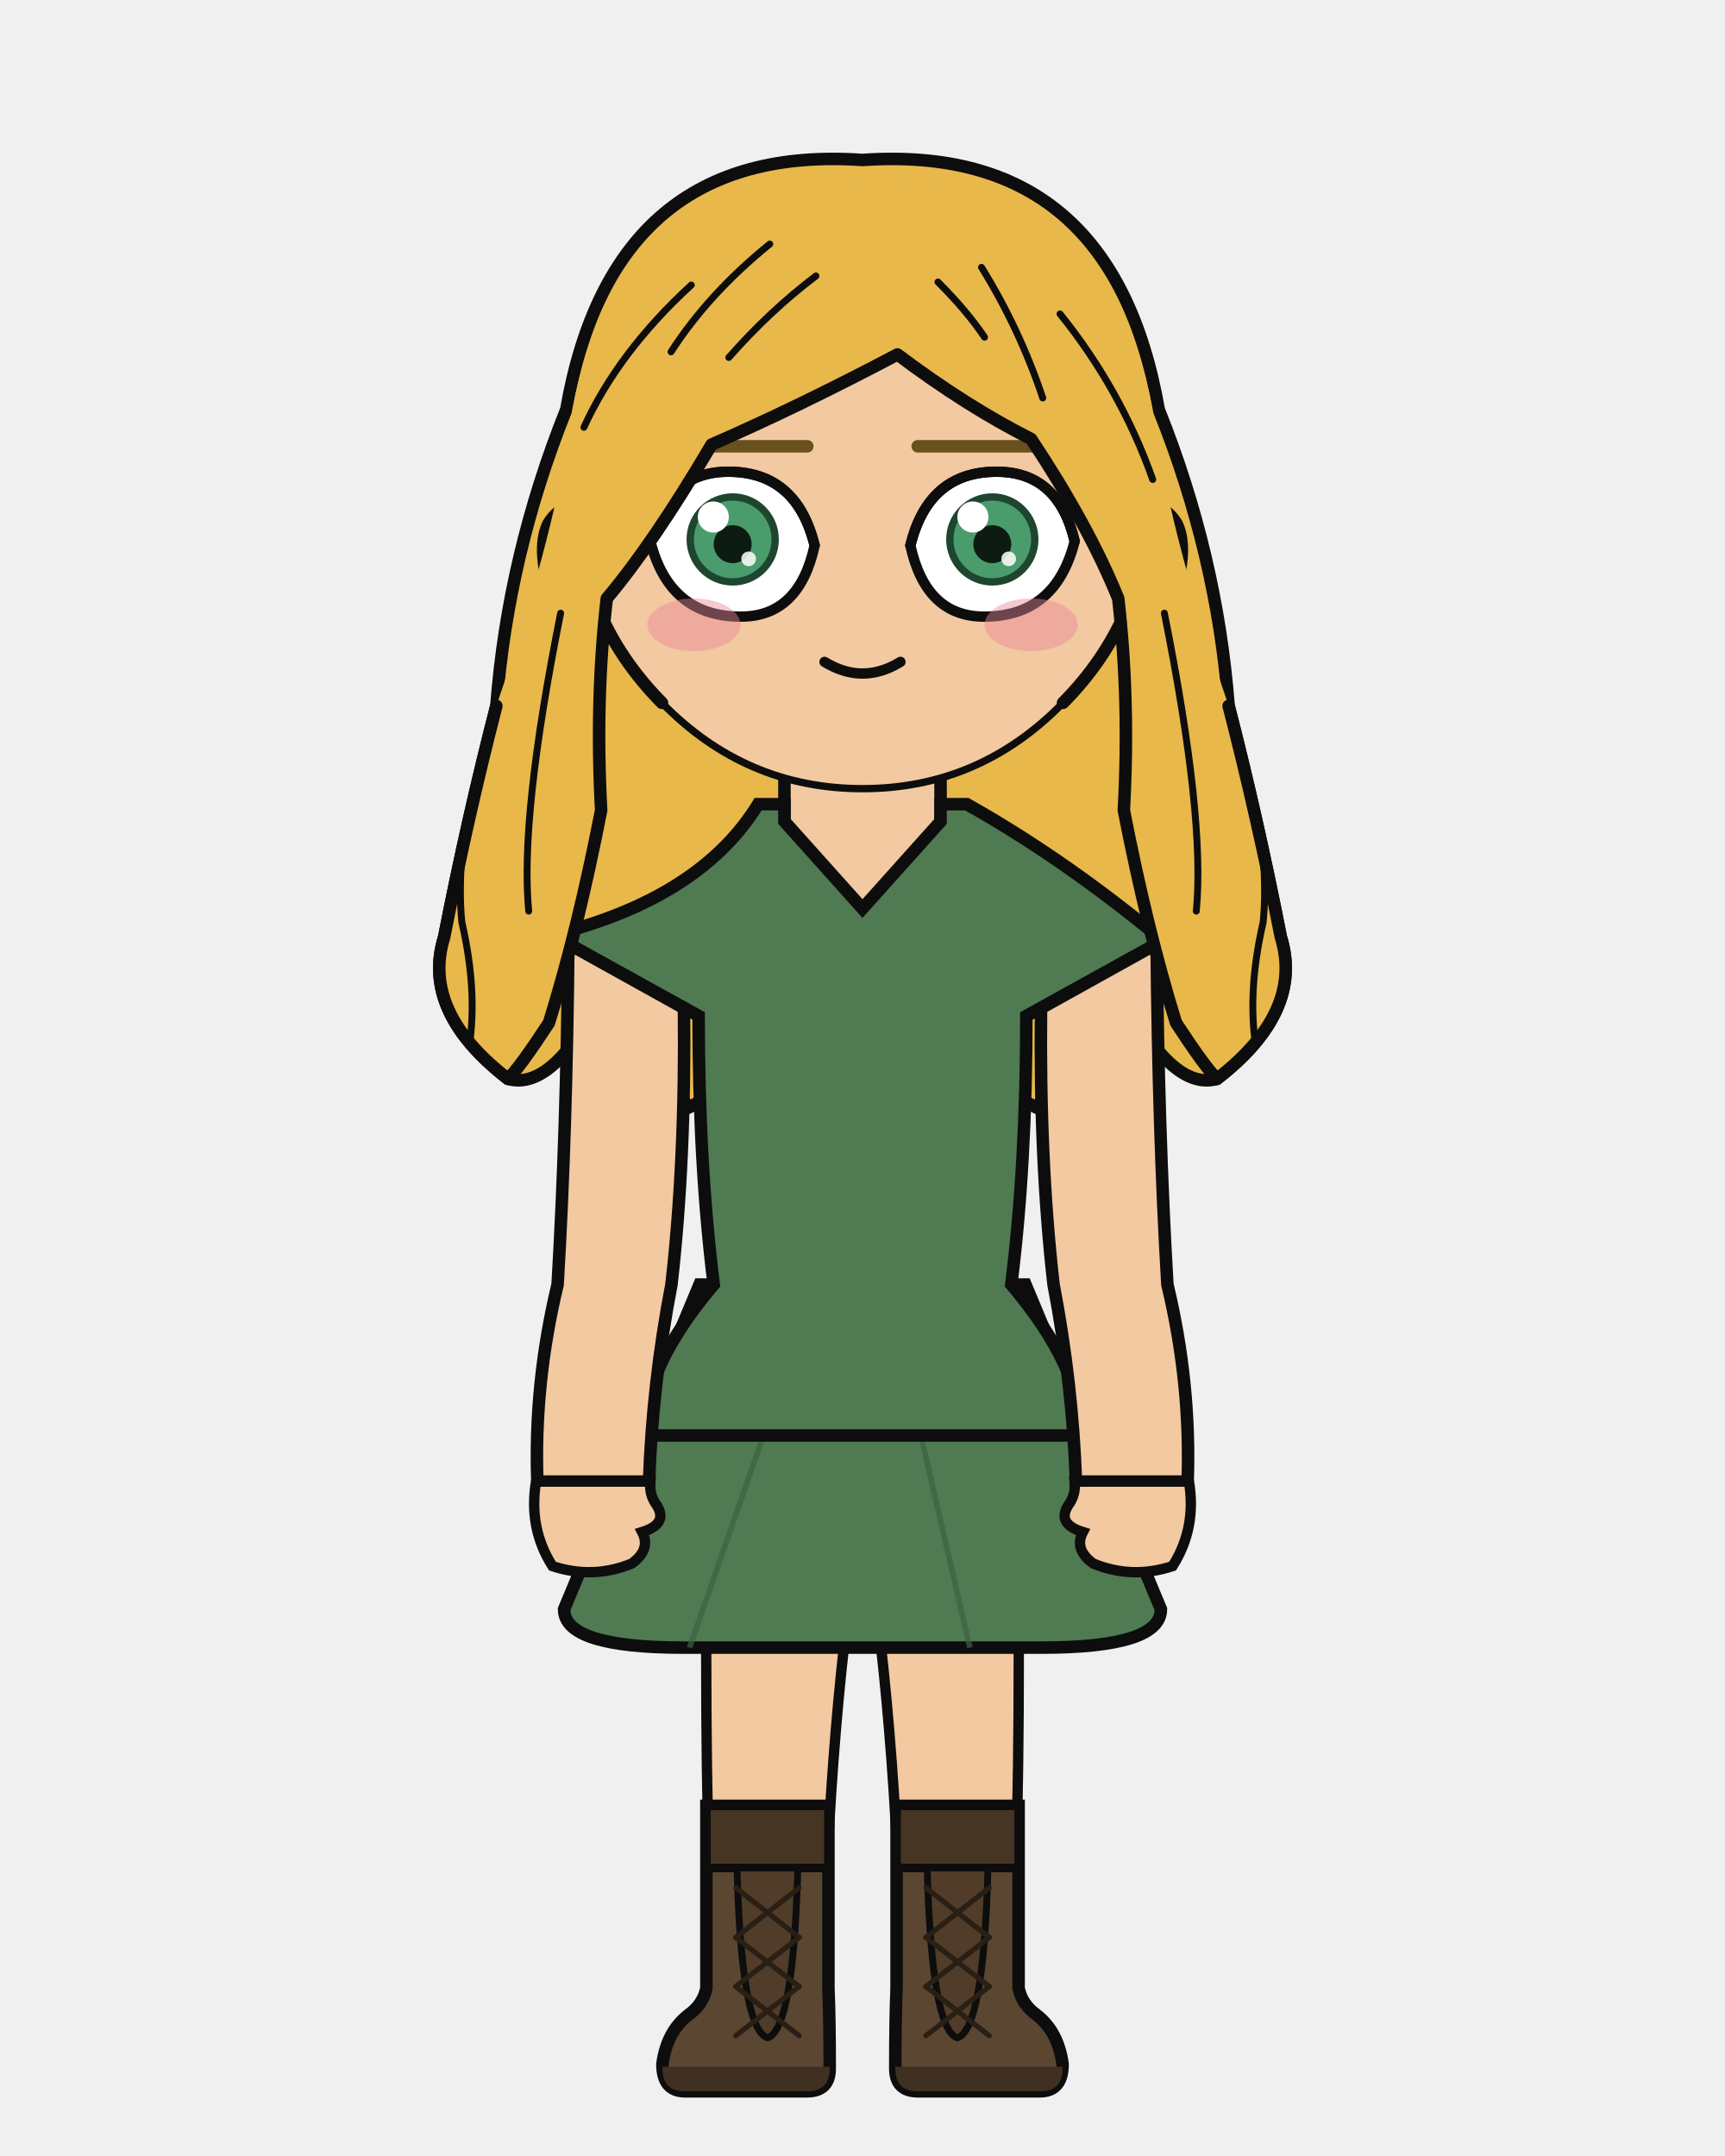
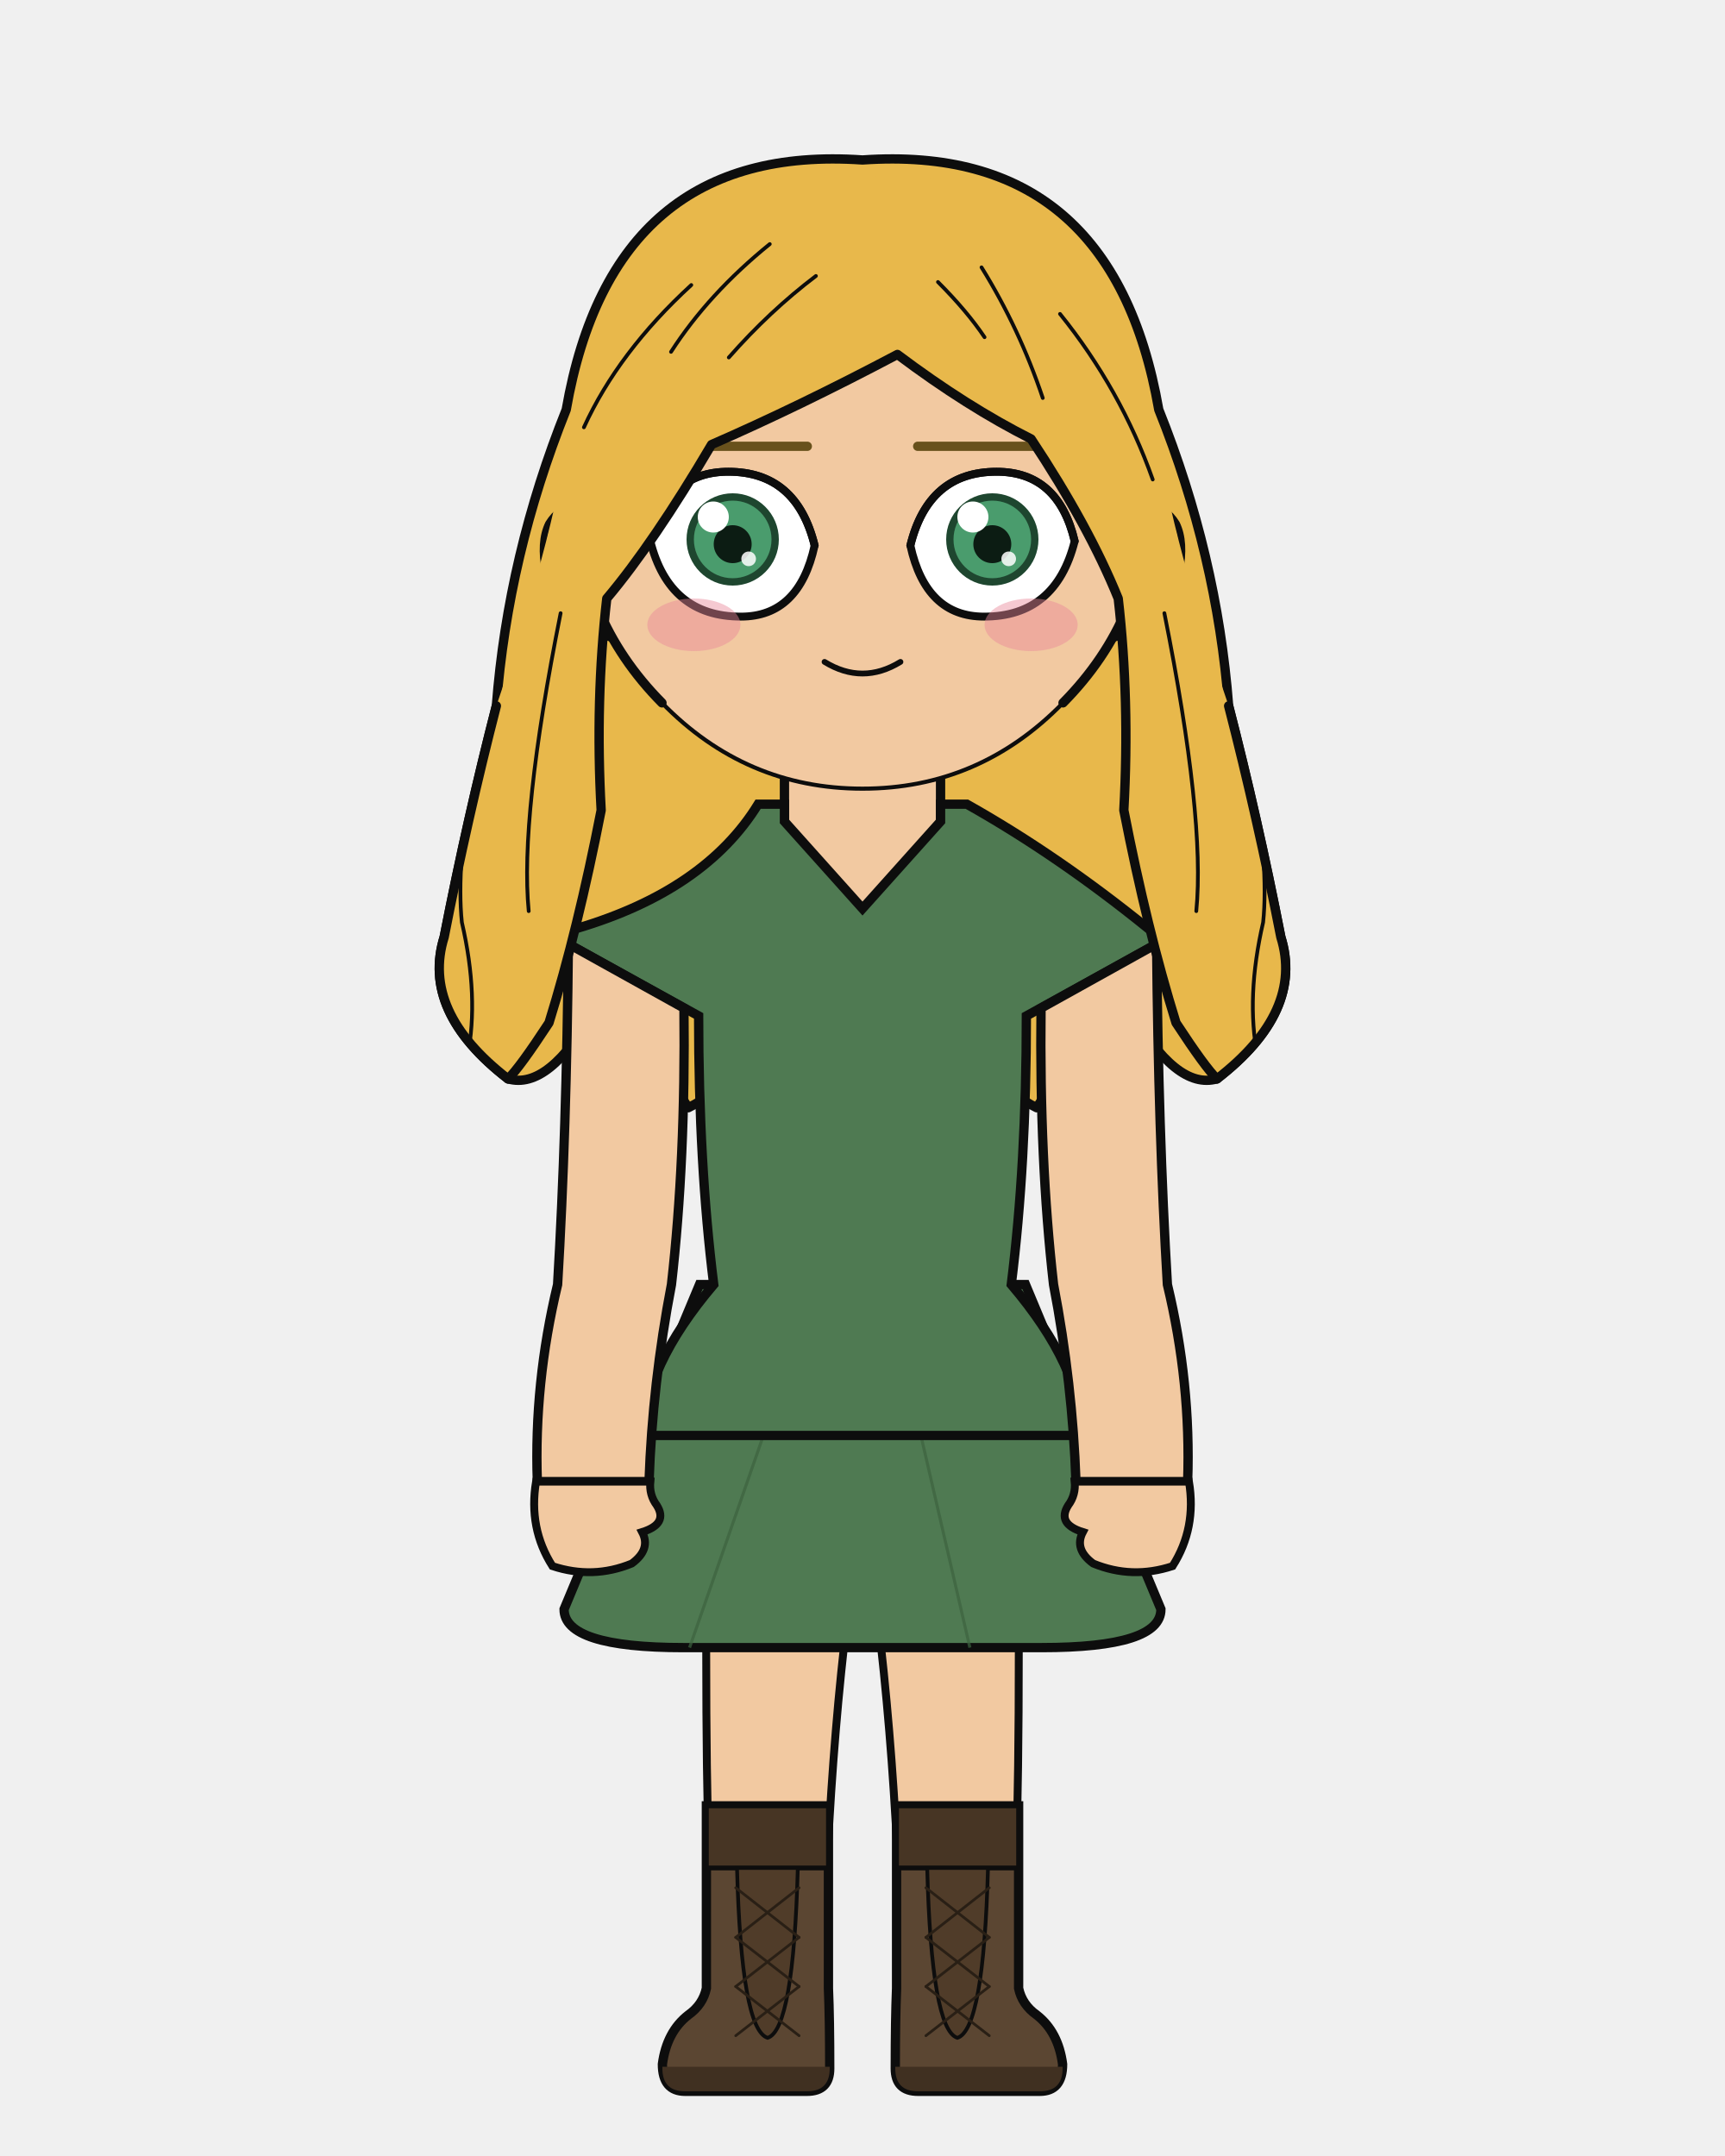
<svg xmlns="http://www.w3.org/2000/svg" width="400" height="500" viewBox="0 0 400 500">
  <defs>
    <clipPath id="hair-front">
      <path d="M 117.8 250.2 Q 120.5 247.6 127.3 237.2 Q 134.0 215.6 139.4 187.9 Q 138.0 162.4 140.7 138.8 Q 151.5 126.0 165.0 103.1 Q 185.2 94.3 208.1 82.2 Q 224.2 94.3 239.1 101.8 Q 252.5 122.0 259.3 138.8 Q 262.0 162.4 260.6 187.9 Q 266.0 215.6 272.7 237.2 Q 279.5 247.6 282.2 250.2 Q 302.4 234.6 297.0 217.3 Q 291.6 189.7 284.9 163.7 Q 270.7 122.0 267.3 95.0 Q 256.6 37.1 200.0 41.1 Q 143.4 37.1 132.7 95.0 Q 129.3 122.0 115.1 163.7 Q 108.4 189.7 103.0 217.3 Q 97.6 234.6 117.8 250.2 Z" />
    </clipPath>
  </defs>
  <path d="M 131.3 95.0 Q 142.1 33.1 200.0 37.1 Q 257.9 33.1 268.7 95.0 Q 282.2 128.7 284.9 163.7 Q 291.6 189.7 297.0 217.3 Q 302.4 234.6 282.2 250.2 Q 272.7 252.9 262.0 234.0 Q 251.2 239.4 240.4 256.9 Q 229.6 251.5 220.2 236.7 Q 209.4 242.1 200.0 254.2 Q 190.6 242.1 179.8 236.7 Q 170.4 251.5 159.6 256.9 Q 148.8 239.4 138.0 234.0 Q 127.3 252.9 117.8 250.2 Q 97.6 234.6 103.0 217.3 Q 108.4 189.7 115.1 163.7 Q 117.8 128.7 131.3 95.0 Z" fill="#e8b84b" />
-   <path d="M 131.3 95.0 Q 142.1 33.1 200.0 37.1 Q 257.9 33.1 268.7 95.0 Q 282.2 128.7 284.9 163.7 Q 291.6 189.7 297.0 217.3 Q 302.4 234.6 282.2 250.2 Q 272.7 252.9 262.0 234.0 Q 251.2 239.4 240.4 256.9 Q 229.6 251.5 220.2 236.7 Q 209.4 242.1 200.0 254.2 Q 190.6 242.1 179.8 236.7 Q 170.4 251.5 159.6 256.9 Q 148.8 239.4 138.0 234.0 Q 127.3 252.9 117.8 250.2 Q 97.6 234.6 103.0 217.3 Q 108.4 189.7 115.1 163.7 Q 117.8 128.7 131.3 95.0 Z" fill="none" stroke="#0d0d0d" stroke-width="2.9" stroke-linecap="round" stroke-linejoin="round" />
-   <path d="M 181.9 199.2 Q 168.0 215.1 140.4 223.6 Q 136.1 224.9 136.1 229.2 Q 136.1 235.6 151.2 235.6 L 154.3 235.6 L 154.3 231.3 L 166.3 231.3 Q 166.3 269.9 169.8 297.9 Q 169.8 318.7 169.8 335.7 L 194.2 335.7 L 200.0 335.7 L 205.8 335.7 L 230.2 335.7 Q 230.2 318.7 230.2 297.9 Q 233.7 269.9 233.7 235.6 L 233.7 231.3 L 245.7 231.3 L 245.7 235.6 L 248.8 235.6 Q 263.9 235.6 263.9 229.2 Q 263.9 224.9 259.6 223.6 Q 239.6 206.9 218.1 199.2 Z" fill="#f2c9a1" stroke="#0d0d0d" stroke-width="2.9" />
+   <path d="M 131.3 95.0 Q 142.1 33.1 200.0 37.1 Q 257.9 33.1 268.7 95.0 Q 282.2 128.7 284.9 163.7 Q 291.6 189.7 297.0 217.3 Q 302.4 234.6 282.2 250.2 Q 272.7 252.9 262.0 234.0 Q 251.2 239.4 240.4 256.9 Q 229.6 251.5 220.2 236.7 Q 209.4 242.1 200.0 254.2 Q 190.6 242.1 179.8 236.7 Q 170.4 251.5 159.6 256.9 Q 148.8 239.4 138.0 234.0 Q 127.3 252.9 117.8 250.2 Q 97.6 234.6 103.0 217.3 Q 108.4 189.7 115.1 163.7 Q 117.8 128.7 131.3 95.0 Z" fill="none" stroke="#0d0d0d" stroke-width="2.16" stroke-linecap="round" stroke-linejoin="round" />
+   <path d="M 181.9 199.2 Q 168.0 215.1 140.4 223.6 Q 136.1 224.9 136.1 229.2 Q 136.1 235.6 151.2 235.6 L 154.3 235.6 L 154.3 231.3 L 166.3 231.3 Q 166.3 269.9 169.8 297.9 Q 169.8 318.7 169.8 335.7 L 194.2 335.7 L 200.0 335.7 L 205.8 335.7 L 230.2 335.7 Q 230.2 318.7 230.2 297.9 Q 233.7 269.9 233.7 235.6 L 233.7 231.3 L 245.7 231.3 L 245.7 235.6 L 248.8 235.6 Q 263.9 235.6 263.9 229.2 Q 263.9 224.9 259.6 223.6 Q 239.6 206.9 218.1 199.2 Z" fill="#f2c9a1" stroke="#0d0d0d" stroke-width="2.16" />
  <rect x="181.9" y="172.5" width="36.3" height="38.0" rx="12.7" fill="#f2c9a1" />
-   <line x1="181.9" y1="172.5" x2="181.9" y2="199.2" stroke="#0d0d0d" stroke-width="2.9" />
-   <line x1="218.1" y1="172.5" x2="218.1" y2="199.2" stroke="#0d0d0d" stroke-width="2.9" />
-   <path d="M 163.7 332.9 L 236.3 332.9 Q 236.3 377.8 236.2 397.0 Q 236.1 419.4 234.9 461.1 L 209.2 461.1 Q 207.8 397.0 200.0 350.8 Q 192.2 397.0 190.8 461.1 L 165.1 461.1 Q 163.9 419.4 163.8 397.0 Q 163.7 377.8 163.7 332.9 Z" fill="#f2c9a1" stroke="#0d0d0d" stroke-width="2.4" stroke-linejoin="round" />
-   <path d="M 163.7 332.9 L 236.3 332.9 L 229.8 358.2 Q 200.0 361.0 170.2 358.2 Z" fill="#e8e4dc" stroke="#0d0d0d" stroke-width="2.4" stroke-linejoin="round" />
-   <path d="M 192.1 418.8 L 192.1 461.1 Q 192.4 468.3 192.4 479.7 Q 192.4 485.0 187.1 485.0 L 158.9 485.0 Q 153.6 485.0 153.6 478.7 Q 154.6 471.2 159.6 467.3 Q 163.0 464.9 163.8 461.1 L 163.8 418.8 Z" fill="#5b4632" stroke="#0d0d0d" stroke-width="2.9" />
+   <line x1="181.9" y1="172.5" x2="181.9" y2="199.2" stroke="#0d0d0d" stroke-width="2.16" />
+   <line x1="218.1" y1="172.5" x2="218.1" y2="199.2" stroke="#0d0d0d" stroke-width="2.16" />
+   <path d="M 163.7 332.9 L 236.3 332.9 Q 236.3 377.8 236.2 397.0 Q 236.1 419.4 234.9 461.1 L 209.2 461.1 Q 207.8 397.0 200.0 350.8 Q 192.2 397.0 190.8 461.1 L 165.1 461.1 Q 163.9 419.4 163.8 397.0 Q 163.7 377.8 163.7 332.9 Z" fill="#f2c9a1" stroke="#0d0d0d" stroke-width="1.83" stroke-linejoin="round" />
+   <path d="M 163.7 332.9 L 236.3 332.9 L 229.8 358.2 Q 200.0 361.0 170.2 358.2 Z" fill="#e8e4dc" stroke="#0d0d0d" stroke-width="1.83" stroke-linejoin="round" />
+   <path d="M 192.1 418.8 L 192.1 461.1 Q 192.4 468.3 192.4 479.7 Q 192.4 485.0 187.1 485.0 L 158.9 485.0 Q 153.6 485.0 153.6 478.7 Q 154.6 471.2 159.6 467.3 Q 163.0 464.9 163.8 461.1 L 163.8 418.8 Z" fill="#5b4632" stroke="#0d0d0d" stroke-width="2.16" />
  <path d="M 192.4 479.3 L 153.6 479.3 L 153.6 479.7 Q 153.6 485.0 158.9 485.0 L 187.1 485.0 Q 192.4 485.0 192.4 479.7 Z" fill="#403021" />
-   <rect x="163.8" y="418.8" width="28.3" height="14.4" fill="#473524" stroke="#0d0d0d" stroke-width="2.0" />
-   <path d="M 170.9 433.2 L 185.0 433.2 Q 184.0 470.7 178.0 472.6 Q 171.9 470.7 170.9 433.2 Z" fill="#503c29" stroke="#0d0d0d" stroke-width="1.6" />
-   <line x1="185.3" y1="437.8" x2="170.6" y2="449.3" stroke="#291f15" stroke-width="1.2" stroke-linecap="round" />
-   <line x1="170.6" y1="437.8" x2="185.3" y2="449.3" stroke="#291f15" stroke-width="1.2" stroke-linecap="round" />
-   <line x1="185.3" y1="449.3" x2="170.6" y2="460.7" stroke="#291f15" stroke-width="1.2" stroke-linecap="round" />
-   <line x1="170.6" y1="449.3" x2="185.3" y2="460.7" stroke="#291f15" stroke-width="1.2" stroke-linecap="round" />
-   <line x1="185.3" y1="460.7" x2="170.6" y2="472.1" stroke="#291f15" stroke-width="1.2" stroke-linecap="round" />
-   <line x1="170.6" y1="460.7" x2="185.3" y2="472.1" stroke="#291f15" stroke-width="1.2" stroke-linecap="round" />
-   <path d="M 207.9 418.8 L 207.9 461.1 Q 207.6 468.3 207.6 479.7 Q 207.6 485.0 212.9 485.0 L 241.1 485.0 Q 246.4 485.0 246.4 478.7 Q 245.4 471.2 240.4 467.3 Q 237.0 464.9 236.2 461.1 L 236.2 418.8 Z" fill="#5b4632" stroke="#0d0d0d" stroke-width="2.9" />
+   <rect x="163.8" y="418.8" width="28.3" height="14.4" fill="#473524" stroke="#0d0d0d" stroke-width="1.11" />
+   <path d="M 170.9 433.2 L 185.0 433.2 Q 184.0 470.7 178.0 472.6 Q 171.9 470.7 170.9 433.2 Z" fill="#503c29" stroke="#0d0d0d" stroke-width="0.87" />
+   <line x1="185.3" y1="437.8" x2="170.6" y2="449.3" stroke="#291f15" stroke-width="0.63" stroke-linecap="round" />
+   <line x1="170.6" y1="437.8" x2="185.3" y2="449.3" stroke="#291f15" stroke-width="0.63" stroke-linecap="round" />
+   <line x1="185.3" y1="449.3" x2="170.6" y2="460.7" stroke="#291f15" stroke-width="0.63" stroke-linecap="round" />
+   <line x1="170.6" y1="449.3" x2="185.3" y2="460.7" stroke="#291f15" stroke-width="0.63" stroke-linecap="round" />
+   <line x1="185.3" y1="460.7" x2="170.6" y2="472.1" stroke="#291f15" stroke-width="0.63" stroke-linecap="round" />
+   <line x1="170.6" y1="460.7" x2="185.3" y2="472.1" stroke="#291f15" stroke-width="0.63" stroke-linecap="round" />
+   <path d="M 207.9 418.8 L 207.9 461.1 Q 207.6 468.3 207.6 479.7 Q 207.6 485.0 212.9 485.0 L 241.1 485.0 Q 246.4 485.0 246.4 478.7 Q 245.4 471.2 240.4 467.3 Q 237.0 464.9 236.2 461.1 L 236.2 418.8 Z" fill="#5b4632" stroke="#0d0d0d" stroke-width="2.16" />
  <path d="M 207.6 479.3 L 246.4 479.3 L 246.4 479.7 Q 246.4 485.0 241.1 485.0 L 212.9 485.0 Q 207.6 485.0 207.6 479.7 Z" fill="#403021" />
-   <rect x="207.9" y="418.8" width="28.3" height="14.4" fill="#473524" stroke="#0d0d0d" stroke-width="2.0" />
-   <path d="M 215.0 433.2 L 229.1 433.2 Q 228.1 470.7 222.0 472.6 Q 216.0 470.7 215.0 433.2 Z" fill="#503c29" stroke="#0d0d0d" stroke-width="1.6" />
-   <line x1="229.4" y1="437.8" x2="214.7" y2="449.3" stroke="#291f15" stroke-width="1.2" stroke-linecap="round" />
-   <line x1="214.7" y1="437.8" x2="229.4" y2="449.3" stroke="#291f15" stroke-width="1.2" stroke-linecap="round" />
-   <line x1="229.4" y1="449.3" x2="214.7" y2="460.7" stroke="#291f15" stroke-width="1.2" stroke-linecap="round" />
-   <line x1="214.7" y1="449.3" x2="229.4" y2="460.7" stroke="#291f15" stroke-width="1.2" stroke-linecap="round" />
-   <line x1="229.4" y1="460.7" x2="214.7" y2="472.1" stroke="#291f15" stroke-width="1.2" stroke-linecap="round" />
-   <line x1="214.7" y1="460.7" x2="229.4" y2="472.1" stroke="#291f15" stroke-width="1.2" stroke-linecap="round" />
-   <path d="M 162.2 297.9 L 130.8 373.2 Q 130.8 382.1 158.5 382.1 L 241.5 382.1 Q 269.2 382.1 269.2 373.2 L 237.8 297.9 Z" fill="#4f7a52" stroke="#0d0d0d" stroke-width="2.9" />
-   <line x1="180.4" y1="323.2" x2="159.9" y2="382.1" stroke="#3c623f" stroke-width="1.3" opacity="0.7" />
-   <line x1="211.3" y1="323.2" x2="224.9" y2="382.1" stroke="#3c623f" stroke-width="1.3" opacity="0.7" />
-   <path d="M 175.8 186.5 Q 163.5 206.5 133.8 215.3 Q 127.1 216.3 133.0 219.6 L 162.0 235.6 Q 162.0 269.9 165.5 297.9 Q 149.2 317.1 149.2 332.9 L 250.8 332.9 Q 250.8 317.1 234.5 297.9 Q 238.0 269.9 238.0 235.6 L 267.0 219.6 Q 272.9 216.3 266.2 215.3 Q 245.2 198.3 224.2 186.5 L 218.1 186.5 L 218.1 190.5 L 200.0 210.7 L 181.9 190.5 L 181.9 186.5 Z" fill="#4f7a52" stroke="#0d0d0d" stroke-width="2.9" />
-   <path d="M 158.6 233.8 L 131.8 218.9 Q 131.4 262.4 129.3 297.9 Q 123.8 320.8 124.6 343.6 L 150.5 343.6 Q 151.3 320.8 155.7 297.9 Q 159.0 269.0 158.6 233.8 Z" fill="#f2c9a1" stroke="#0d0d0d" stroke-width="2.9" />
-   <path d="M 124.3 343.6 Q 122.5 354.4 128.1 363.2 Q 137.5 366.3 146.5 362.6 Q 151.0 359.3 148.9 355.3 Q 155.0 353.4 152.3 349.1 Q 150.5 346.7 150.8 343.6 Z" fill="#f2c9a1" stroke="#0d0d0d" stroke-width="2.4" />
-   <path d="M 241.4 233.8 L 268.2 218.9 Q 268.6 262.4 270.7 297.9 Q 276.2 320.8 275.4 343.6 L 249.5 343.6 Q 248.7 320.8 244.3 297.9 Q 241.0 269.0 241.4 233.8 Z" fill="#f2c9a1" stroke="#0d0d0d" stroke-width="2.9" />
-   <path d="M 275.7 343.6 Q 277.5 354.4 271.9 363.2 Q 262.5 366.3 253.5 362.6 Q 249.0 359.3 251.1 355.3 Q 245.0 353.4 247.7 349.1 Q 249.5 346.7 249.2 343.6 Z" fill="#f2c9a1" stroke="#0d0d0d" stroke-width="2.4" />
+   <rect x="207.9" y="418.8" width="28.3" height="14.4" fill="#473524" stroke="#0d0d0d" stroke-width="1.11" />
+   <path d="M 215.0 433.2 L 229.1 433.2 Q 228.1 470.7 222.0 472.6 Q 216.0 470.7 215.0 433.2 Z" fill="#503c29" stroke="#0d0d0d" stroke-width="0.87" />
+   <line x1="229.4" y1="437.8" x2="214.7" y2="449.3" stroke="#291f15" stroke-width="0.63" stroke-linecap="round" />
+   <line x1="214.7" y1="437.8" x2="229.4" y2="449.3" stroke="#291f15" stroke-width="0.63" stroke-linecap="round" />
+   <line x1="229.4" y1="449.3" x2="214.7" y2="460.7" stroke="#291f15" stroke-width="0.63" stroke-linecap="round" />
+   <line x1="214.7" y1="449.3" x2="229.4" y2="460.7" stroke="#291f15" stroke-width="0.63" stroke-linecap="round" />
+   <line x1="229.4" y1="460.7" x2="214.7" y2="472.1" stroke="#291f15" stroke-width="0.63" stroke-linecap="round" />
+   <line x1="214.7" y1="460.7" x2="229.4" y2="472.1" stroke="#291f15" stroke-width="0.63" stroke-linecap="round" />
+   <path d="M 162.2 297.9 L 130.8 373.2 Q 130.8 382.1 158.5 382.1 L 241.5 382.1 Q 269.2 382.1 269.2 373.2 L 237.8 297.9 Z" fill="#4f7a52" stroke="#0d0d0d" stroke-width="2.16" />
+   <line x1="180.4" y1="323.2" x2="159.9" y2="382.1" stroke="#3c623f" stroke-width="0.71" opacity="0.7" />
+   <line x1="211.3" y1="323.2" x2="224.9" y2="382.1" stroke="#3c623f" stroke-width="0.71" opacity="0.7" />
+   <path d="M 175.8 186.5 Q 163.5 206.5 133.8 215.3 Q 127.1 216.3 133.0 219.6 L 162.0 235.6 Q 162.0 269.9 165.5 297.9 Q 149.2 317.1 149.2 332.9 L 250.8 332.9 Q 250.8 317.1 234.5 297.9 Q 238.0 269.9 238.0 235.6 L 267.0 219.6 Q 272.9 216.3 266.2 215.3 Q 245.2 198.3 224.2 186.5 L 218.1 186.5 L 218.1 190.5 L 200.0 210.7 L 181.9 190.5 L 181.9 186.5 Z" fill="#4f7a52" stroke="#0d0d0d" stroke-width="2.16" />
+   <path d="M 158.6 233.8 L 131.8 218.9 Q 131.4 262.4 129.3 297.9 Q 123.8 320.8 124.6 343.6 L 150.5 343.6 Q 151.3 320.8 155.7 297.9 Q 159.0 269.0 158.6 233.8 Z" fill="#f2c9a1" stroke="#0d0d0d" stroke-width="2.16" />
+   <path d="M 124.3 343.6 Q 122.5 354.4 128.1 363.2 Q 137.5 366.3 146.5 362.6 Q 151.0 359.3 148.9 355.3 Q 155.0 353.4 152.3 349.1 Q 150.5 346.7 150.8 343.6 Z" fill="#f2c9a1" stroke="#0d0d0d" stroke-width="1.83" />
+   <path d="M 241.4 233.8 L 268.2 218.9 Q 268.6 262.4 270.7 297.9 Q 276.2 320.8 275.4 343.6 L 249.5 343.6 Q 248.7 320.8 244.3 297.9 Q 241.0 269.0 241.4 233.8 Z" fill="#f2c9a1" stroke="#0d0d0d" stroke-width="2.16" />
+   <path d="M 275.7 343.6 Q 277.5 354.4 271.9 363.2 Q 262.5 366.3 253.5 362.6 Q 249.0 359.3 251.1 355.3 Q 245.0 353.4 247.7 349.1 Q 249.5 346.7 249.2 343.6 Z" fill="#f2c9a1" stroke="#0d0d0d" stroke-width="1.83" />
  <path d="M 133.5 117.2 Q 129.6 117.5 127.2 121.4 Q 125.1 125.7 126.5 132.7 Q 128.6 137.7 131.6 141.4 Q 137.4 147.1 142.4 148.2 Z" fill="#f2c9a1" />
-   <path d="M 133.5 117.2 Q 129.6 117.5 127.2 121.4 Q 125.1 125.7 126.5 132.7 Q 128.6 137.7 131.6 141.4 Q 137.4 147.1 142.4 148.2" fill="none" stroke="#0d0d0d" stroke-width="2.9" stroke-linecap="round" />
-   <path d="M 128.5 129.8 Q 127.8 126.4 128.3 125.1 Q 129.1 124.3 130.3 125.3 Q 131.8 127.7 133.3 130.5 Q 131.8 130.6 133.1 136.3 Q 135.2 139.9 136.6 139.9" fill="none" stroke="#0d0d0d" stroke-width="1.6" stroke-linecap="round" />
+   <path d="M 133.5 117.2 Q 129.6 117.5 127.2 121.4 Q 125.1 125.7 126.5 132.7 Q 128.6 137.7 131.6 141.4 Q 137.4 147.1 142.4 148.2" fill="none" stroke="#0d0d0d" stroke-width="1.58" stroke-linecap="round" />
+   <path d="M 128.5 129.8 Q 127.8 126.4 128.3 125.1 Q 129.1 124.3 130.3 125.3 Q 131.8 127.7 133.3 130.5 Q 131.8 130.6 133.1 136.3 Q 135.2 139.9 136.6 139.9" fill="none" stroke="#0d0d0d" stroke-width="0.87" stroke-linecap="round" />
  <path d="M 266.5 117.2 Q 270.4 117.5 272.8 121.4 Q 274.9 125.7 273.5 132.7 Q 271.4 137.7 268.4 141.4 Q 262.6 147.1 257.6 148.2 Z" fill="#f2c9a1" />
-   <path d="M 266.5 117.2 Q 270.4 117.5 272.8 121.4 Q 274.9 125.7 273.5 132.7 Q 271.4 137.7 268.4 141.4 Q 262.6 147.1 257.6 148.2" fill="none" stroke="#0d0d0d" stroke-width="2.9" stroke-linecap="round" />
-   <path d="M 271.5 129.8 Q 272.2 126.4 271.7 125.1 Q 270.9 124.3 269.7 125.3 Q 268.2 127.7 266.7 130.5 Q 268.2 130.6 266.9 136.3 Q 264.8 139.9 263.4 139.9" fill="none" stroke="#0d0d0d" stroke-width="1.6" stroke-linecap="round" />
+   <path d="M 266.5 117.2 Q 270.4 117.5 272.8 121.4 Q 274.9 125.7 273.5 132.7 Q 271.4 137.7 268.4 141.4 Q 262.6 147.1 257.6 148.2" fill="none" stroke="#0d0d0d" stroke-width="1.58" stroke-linecap="round" />
+   <path d="M 271.5 129.8 Q 272.2 126.4 271.7 125.1 Q 270.9 124.3 269.7 125.3 Q 268.2 127.7 266.7 130.5 Q 268.2 130.6 266.9 136.3 Q 264.8 139.9 263.4 139.9" fill="none" stroke="#0d0d0d" stroke-width="0.87" stroke-linecap="round" />
  <path d="M 200.0 47.9 Q 227.6 47.9 247.1 67.6 Q 266.7 87.3 266.5 115.2 Q 266.1 143.2 246.5 163.0 Q 227.1 182.9 200.0 182.9 Q 172.9 182.9 153.5 163.0 Q 133.9 143.2 133.5 115.2 Q 133.3 87.3 152.9 67.6 Q 172.4 47.9 200.0 47.9 Z" fill="#f2c9a1" />
-   <path d="M 153.5 163.0 Q 133.9 143.2 133.5 115.2 Q 133.3 87.3 152.9 67.6 Q 172.4 47.9 200.0 47.9 Q 227.6 47.9 247.1 67.6 Q 266.7 87.3 266.5 115.2 Q 266.1 143.2 246.5 163.0" fill="none" stroke="#0d0d0d" stroke-width="2.9" stroke-linecap="round" />
-   <path d="M 246.5 163.0 Q 227.1 182.9 200.0 182.9 Q 172.9 182.9 153.5 163.0" fill="none" stroke="#0d0d0d" stroke-width="1.7" stroke-linecap="round" />
-   <line x1="187.2" y1="103.5" x2="152.6" y2="103.5" stroke="#68511c" stroke-width="2.9" stroke-linecap="round" />
+   <path d="M 153.5 163.0 Q 133.9 143.2 133.5 115.2 Q 133.3 87.3 152.9 67.6 Q 172.4 47.9 200.0 47.9 Q 227.6 47.9 247.1 67.6 Q 266.7 87.3 266.5 115.2 Q 266.1 143.2 246.5 163.0" fill="none" stroke="#0d0d0d" stroke-width="2.16" stroke-linecap="round" />
+   <path d="M 246.5 163.0 Q 227.1 182.9 200.0 182.9 Q 172.9 182.9 153.5 163.0" fill="none" stroke="#0d0d0d" stroke-width="0.95" stroke-linecap="round" />
+   <line x1="187.2" y1="103.5" x2="152.6" y2="103.5" stroke="#68511c" stroke-width="2.16" stroke-linecap="round" />
  <defs>
    <clipPath id="eye-l">
      <path d="M 188.9 126.5 Q 184.7 109.4 168.9 109.4 Q 154.6 109.4 150.8 125.5 Q 155.2 143.0 171.8 143.0 Q 185.3 143.0 188.9 126.5 Z" />
    </clipPath>
  </defs>
-   <path d="M 188.9 126.5 Q 184.7 109.4 168.9 109.4 Q 154.6 109.4 150.8 125.5 Q 155.2 143.0 171.8 143.0 Q 185.3 143.0 188.9 126.5 Z" fill="white" stroke="#0d0d0d" stroke-width="2.4" />
+   <path d="M 188.9 126.5 Q 184.7 109.4 168.9 109.4 Q 154.6 109.4 150.8 125.5 Q 155.2 143.0 171.8 143.0 Q 185.3 143.0 188.9 126.5 Z" fill="white" stroke="#0d0d0d" stroke-width="1.83" />
  <g clip-path="url(#eye-l)">
    <circle cx="169.9" cy="125.1" r="10.7" fill="#1e462f" />
    <circle cx="169.9" cy="125.1" r="9.0" fill="#4a9c6d" />
    <circle cx="169.9" cy="126.2" r="4.4" fill="#0c1c13" />
    <circle cx="165.4" cy="119.9" r="3.6" fill="white" />
    <circle cx="173.6" cy="129.6" r="1.7" fill="white" opacity="0.85" />
  </g>
-   <path d="M 188.9 126.5 Q 184.7 109.4 168.9 109.4 Q 154.6 109.4 150.8 125.5" fill="none" stroke="#0d0d0d" stroke-width="2.4" stroke-linecap="round" />
-   <line x1="212.8" y1="103.5" x2="247.4" y2="103.5" stroke="#68511c" stroke-width="2.9" stroke-linecap="round" />
+   <path d="M 188.9 126.5 Q 184.7 109.4 168.9 109.4 Q 154.6 109.4 150.8 125.5" fill="none" stroke="#0d0d0d" stroke-width="1.83" stroke-linecap="round" />
+   <line x1="212.8" y1="103.5" x2="247.4" y2="103.5" stroke="#68511c" stroke-width="2.16" stroke-linecap="round" />
  <defs>
    <clipPath id="eye-r">
      <path d="M 211.1 126.5 Q 215.3 109.4 231.1 109.4 Q 245.4 109.4 249.2 125.5 Q 244.8 143.0 228.2 143.0 Q 214.7 143.0 211.1 126.5 Z" />
    </clipPath>
  </defs>
-   <path d="M 211.1 126.5 Q 215.3 109.4 231.1 109.4 Q 245.4 109.4 249.2 125.5 Q 244.8 143.0 228.2 143.0 Q 214.7 143.0 211.1 126.5 Z" fill="white" stroke="#0d0d0d" stroke-width="2.4" />
+   <path d="M 211.1 126.5 Q 215.3 109.4 231.1 109.4 Q 245.4 109.4 249.2 125.5 Q 244.8 143.0 228.2 143.0 Q 214.7 143.0 211.1 126.5 Z" fill="white" stroke="#0d0d0d" stroke-width="1.83" />
  <g clip-path="url(#eye-r)">
    <circle cx="230.1" cy="125.1" r="10.7" fill="#1e462f" />
    <circle cx="230.1" cy="125.1" r="9.0" fill="#4a9c6d" />
    <circle cx="230.1" cy="126.2" r="4.4" fill="#0c1c13" />
    <circle cx="225.6" cy="119.9" r="3.6" fill="white" />
    <circle cx="233.9" cy="129.6" r="1.7" fill="white" opacity="0.85" />
  </g>
-   <path d="M 211.1 126.5 Q 215.3 109.4 231.1 109.4 Q 245.4 109.4 249.2 125.5" fill="none" stroke="#0d0d0d" stroke-width="2.4" stroke-linecap="round" />
-   <path d="M 191.2 153.5 Q 200.0 158.9 208.8 153.5" fill="none" stroke="#0d0d0d" stroke-width="2.4" stroke-linecap="round" />
+   <path d="M 211.1 126.5 Q 215.3 109.4 231.1 109.4 Q 245.4 109.4 249.2 125.5" fill="none" stroke="#0d0d0d" stroke-width="1.83" stroke-linecap="round" />
+   <path d="M 191.2 153.5 Q 200.0 158.9 208.8 153.5" fill="none" stroke="#0d0d0d" stroke-width="1.34" stroke-linecap="round" />
  <ellipse cx="160.9" cy="144.9" rx="10.8" ry="6.1" fill="#e8879a" opacity="0.45" />
  <ellipse cx="239.1" cy="144.9" rx="10.8" ry="6.1" fill="#e8879a" opacity="0.45" />
  <path d="M 117.8 250.2 Q 120.5 247.6 127.3 237.2 Q 134.0 215.6 139.4 187.9 Q 138.0 162.4 140.7 138.8 Q 151.5 126.0 165.0 103.1 Q 185.2 94.3 208.1 82.2 Q 224.2 94.3 239.1 101.8 Q 252.5 122.0 259.3 138.8 Q 262.0 162.4 260.6 187.9 Q 266.0 215.6 272.7 237.2 Q 279.5 247.6 282.2 250.2 Q 302.4 234.6 297.0 217.3 Q 291.6 189.7 284.9 163.7 Q 270.7 122.0 267.3 95.0 Q 256.6 37.1 200.0 41.1 Q 143.4 37.1 132.7 95.0 Q 129.3 122.0 115.1 163.7 Q 108.4 189.7 103.0 217.3 Q 97.6 234.6 117.8 250.2 Z" fill="#e8b84b" />
-   <path d="M 117.8 250.2 Q 120.5 247.6 127.3 237.2 Q 134.0 215.6 139.4 187.9 Q 138.0 162.4 140.7 138.8 Q 151.5 126.0 165.0 103.1 Q 185.2 94.3 208.1 82.2 Q 224.2 94.3 239.1 101.8 Q 252.5 122.0 259.3 138.8 Q 262.0 162.4 260.6 187.9 Q 266.0 215.6 272.7 237.2 Q 279.5 247.6 282.2 250.2" fill="none" stroke="#0d0d0d" stroke-width="2.9" stroke-linecap="round" stroke-linejoin="round" />
-   <path d="M 282.2 250.2 Q 302.4 234.6 297.0 217.3 Q 291.6 189.7 284.9 163.7" fill="none" stroke="#0d0d0d" stroke-width="2.9" stroke-linecap="round" />
-   <path d="M 117.8 250.2 Q 97.6 234.6 103.0 217.3 Q 108.4 189.7 115.1 163.7" fill="none" stroke="#0d0d0d" stroke-width="2.9" stroke-linecap="round" />
-   <path d="M 178.5 56.6 Q 164.3 68.1 155.6 81.6" fill="none" stroke="#0d0d0d" stroke-width="1.6" stroke-linecap="round" clip-path="url(#hair-front)" />
-   <path d="M 160.3 66.1 Q 143.4 81.6 135.4 99.1" fill="none" stroke="#0d0d0d" stroke-width="1.6" stroke-linecap="round" clip-path="url(#hair-front)" />
-   <path d="M 227.6 62.0 Q 236.4 76.2 241.8 92.3" fill="none" stroke="#0d0d0d" stroke-width="1.6" stroke-linecap="round" clip-path="url(#hair-front)" />
-   <path d="M 245.8 72.8 Q 259.9 90.3 267.3 111.2" fill="none" stroke="#0d0d0d" stroke-width="1.6" stroke-linecap="round" clip-path="url(#hair-front)" />
-   <path d="M 276.8 122.0 Q 295.6 187.9 292.9 213.9 Q 288.9 231.2 291.6 245.0" fill="none" stroke="#0d0d0d" stroke-width="1.6" stroke-linecap="round" clip-path="url(#hair-front)" />
-   <path d="M 123.2 122.0 Q 104.4 187.9 107.1 213.9 Q 111.1 231.2 108.4 245.0" fill="none" stroke="#0d0d0d" stroke-width="1.6" stroke-linecap="round" clip-path="url(#hair-front)" />
-   <path d="M 270.0 142.2 Q 279.5 189.7 277.4 211.3" fill="none" stroke="#0d0d0d" stroke-width="1.6" stroke-linecap="round" clip-path="url(#hair-front)" />
-   <path d="M 130.0 142.2 Q 120.5 189.7 122.6 211.3" fill="none" stroke="#0d0d0d" stroke-width="1.6" stroke-linecap="round" clip-path="url(#hair-front)" />
-   <path d="M 217.5 65.4 Q 224.2 72.1 228.3 78.2" fill="none" stroke="#0d0d0d" stroke-width="1.6" stroke-linecap="round" clip-path="url(#hair-front)" />
-   <path d="M 189.2 64.0 Q 178.5 72.1 169.0 82.9" fill="none" stroke="#0d0d0d" stroke-width="1.6" stroke-linecap="round" clip-path="url(#hair-front)" />
+   <path d="M 117.8 250.2 Q 120.5 247.6 127.3 237.2 Q 134.0 215.6 139.4 187.9 Q 138.0 162.4 140.7 138.8 Q 151.5 126.0 165.0 103.1 Q 185.2 94.3 208.1 82.2 Q 224.2 94.3 239.1 101.8 Q 252.5 122.0 259.3 138.8 Q 262.0 162.4 260.6 187.9 Q 266.0 215.6 272.7 237.2 Q 279.5 247.6 282.2 250.2" fill="none" stroke="#0d0d0d" stroke-width="2.16" stroke-linecap="round" stroke-linejoin="round" />
+   <path d="M 282.2 250.2 Q 302.4 234.6 297.0 217.3 Q 291.6 189.7 284.9 163.7" fill="none" stroke="#0d0d0d" stroke-width="2.16" stroke-linecap="round" />
+   <path d="M 117.8 250.2 Q 97.6 234.6 103.0 217.3 Q 108.4 189.7 115.1 163.7" fill="none" stroke="#0d0d0d" stroke-width="2.16" stroke-linecap="round" />
+   <path d="M 178.5 56.6 Q 164.3 68.1 155.6 81.6" fill="none" stroke="#0d0d0d" stroke-width="0.87" stroke-linecap="round" clip-path="url(#hair-front)" />
+   <path d="M 160.3 66.1 Q 143.4 81.6 135.4 99.1" fill="none" stroke="#0d0d0d" stroke-width="0.87" stroke-linecap="round" clip-path="url(#hair-front)" />
+   <path d="M 227.6 62.0 Q 236.4 76.2 241.8 92.3" fill="none" stroke="#0d0d0d" stroke-width="0.87" stroke-linecap="round" clip-path="url(#hair-front)" />
+   <path d="M 245.8 72.8 Q 259.9 90.3 267.3 111.2" fill="none" stroke="#0d0d0d" stroke-width="0.87" stroke-linecap="round" clip-path="url(#hair-front)" />
+   <path d="M 276.8 122.0 Q 295.6 187.9 292.9 213.9 Q 288.9 231.2 291.6 245.0" fill="none" stroke="#0d0d0d" stroke-width="0.87" stroke-linecap="round" clip-path="url(#hair-front)" />
+   <path d="M 123.2 122.0 Q 104.4 187.9 107.1 213.9 Q 111.1 231.2 108.4 245.0" fill="none" stroke="#0d0d0d" stroke-width="0.87" stroke-linecap="round" clip-path="url(#hair-front)" />
+   <path d="M 270.0 142.2 Q 279.5 189.7 277.4 211.3" fill="none" stroke="#0d0d0d" stroke-width="0.87" stroke-linecap="round" clip-path="url(#hair-front)" />
+   <path d="M 130.0 142.2 Q 120.5 189.7 122.6 211.3" fill="none" stroke="#0d0d0d" stroke-width="0.87" stroke-linecap="round" clip-path="url(#hair-front)" />
+   <path d="M 217.5 65.4 Q 224.2 72.1 228.3 78.2" fill="none" stroke="#0d0d0d" stroke-width="0.87" stroke-linecap="round" clip-path="url(#hair-front)" />
+   <path d="M 189.2 64.0 Q 178.5 72.1 169.0 82.9" fill="none" stroke="#0d0d0d" stroke-width="0.87" stroke-linecap="round" clip-path="url(#hair-front)" />
</svg>
